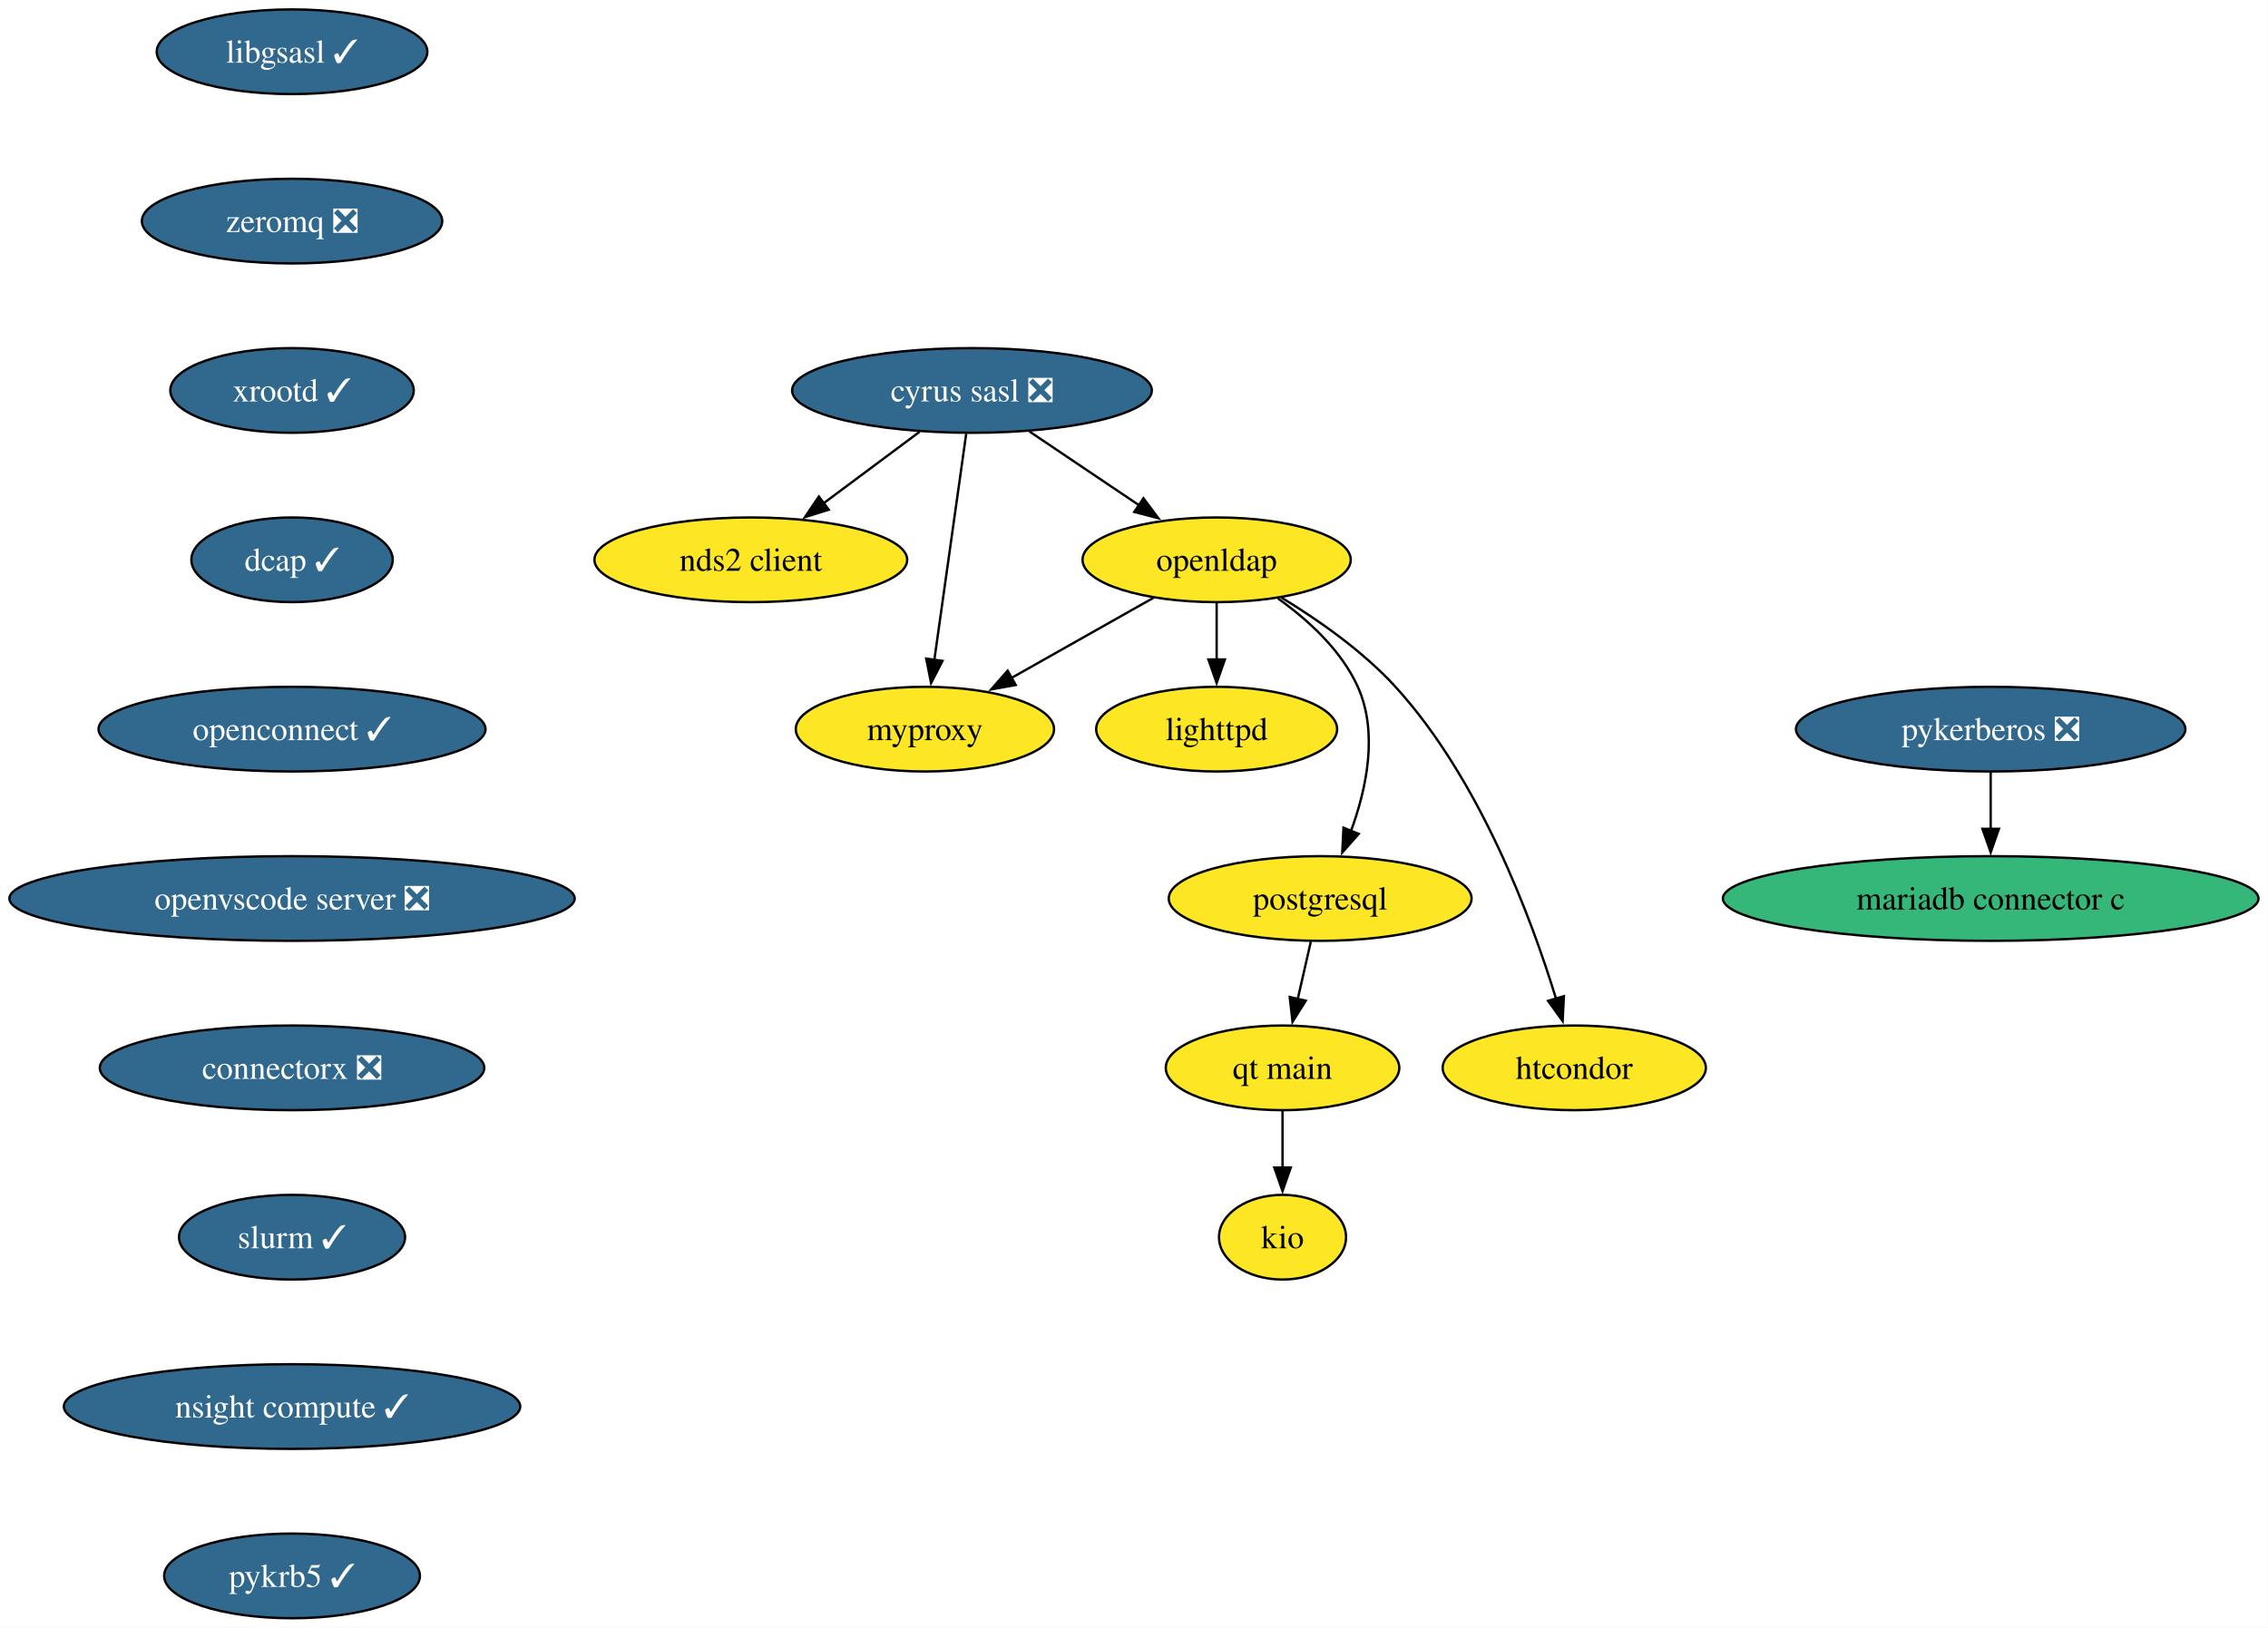
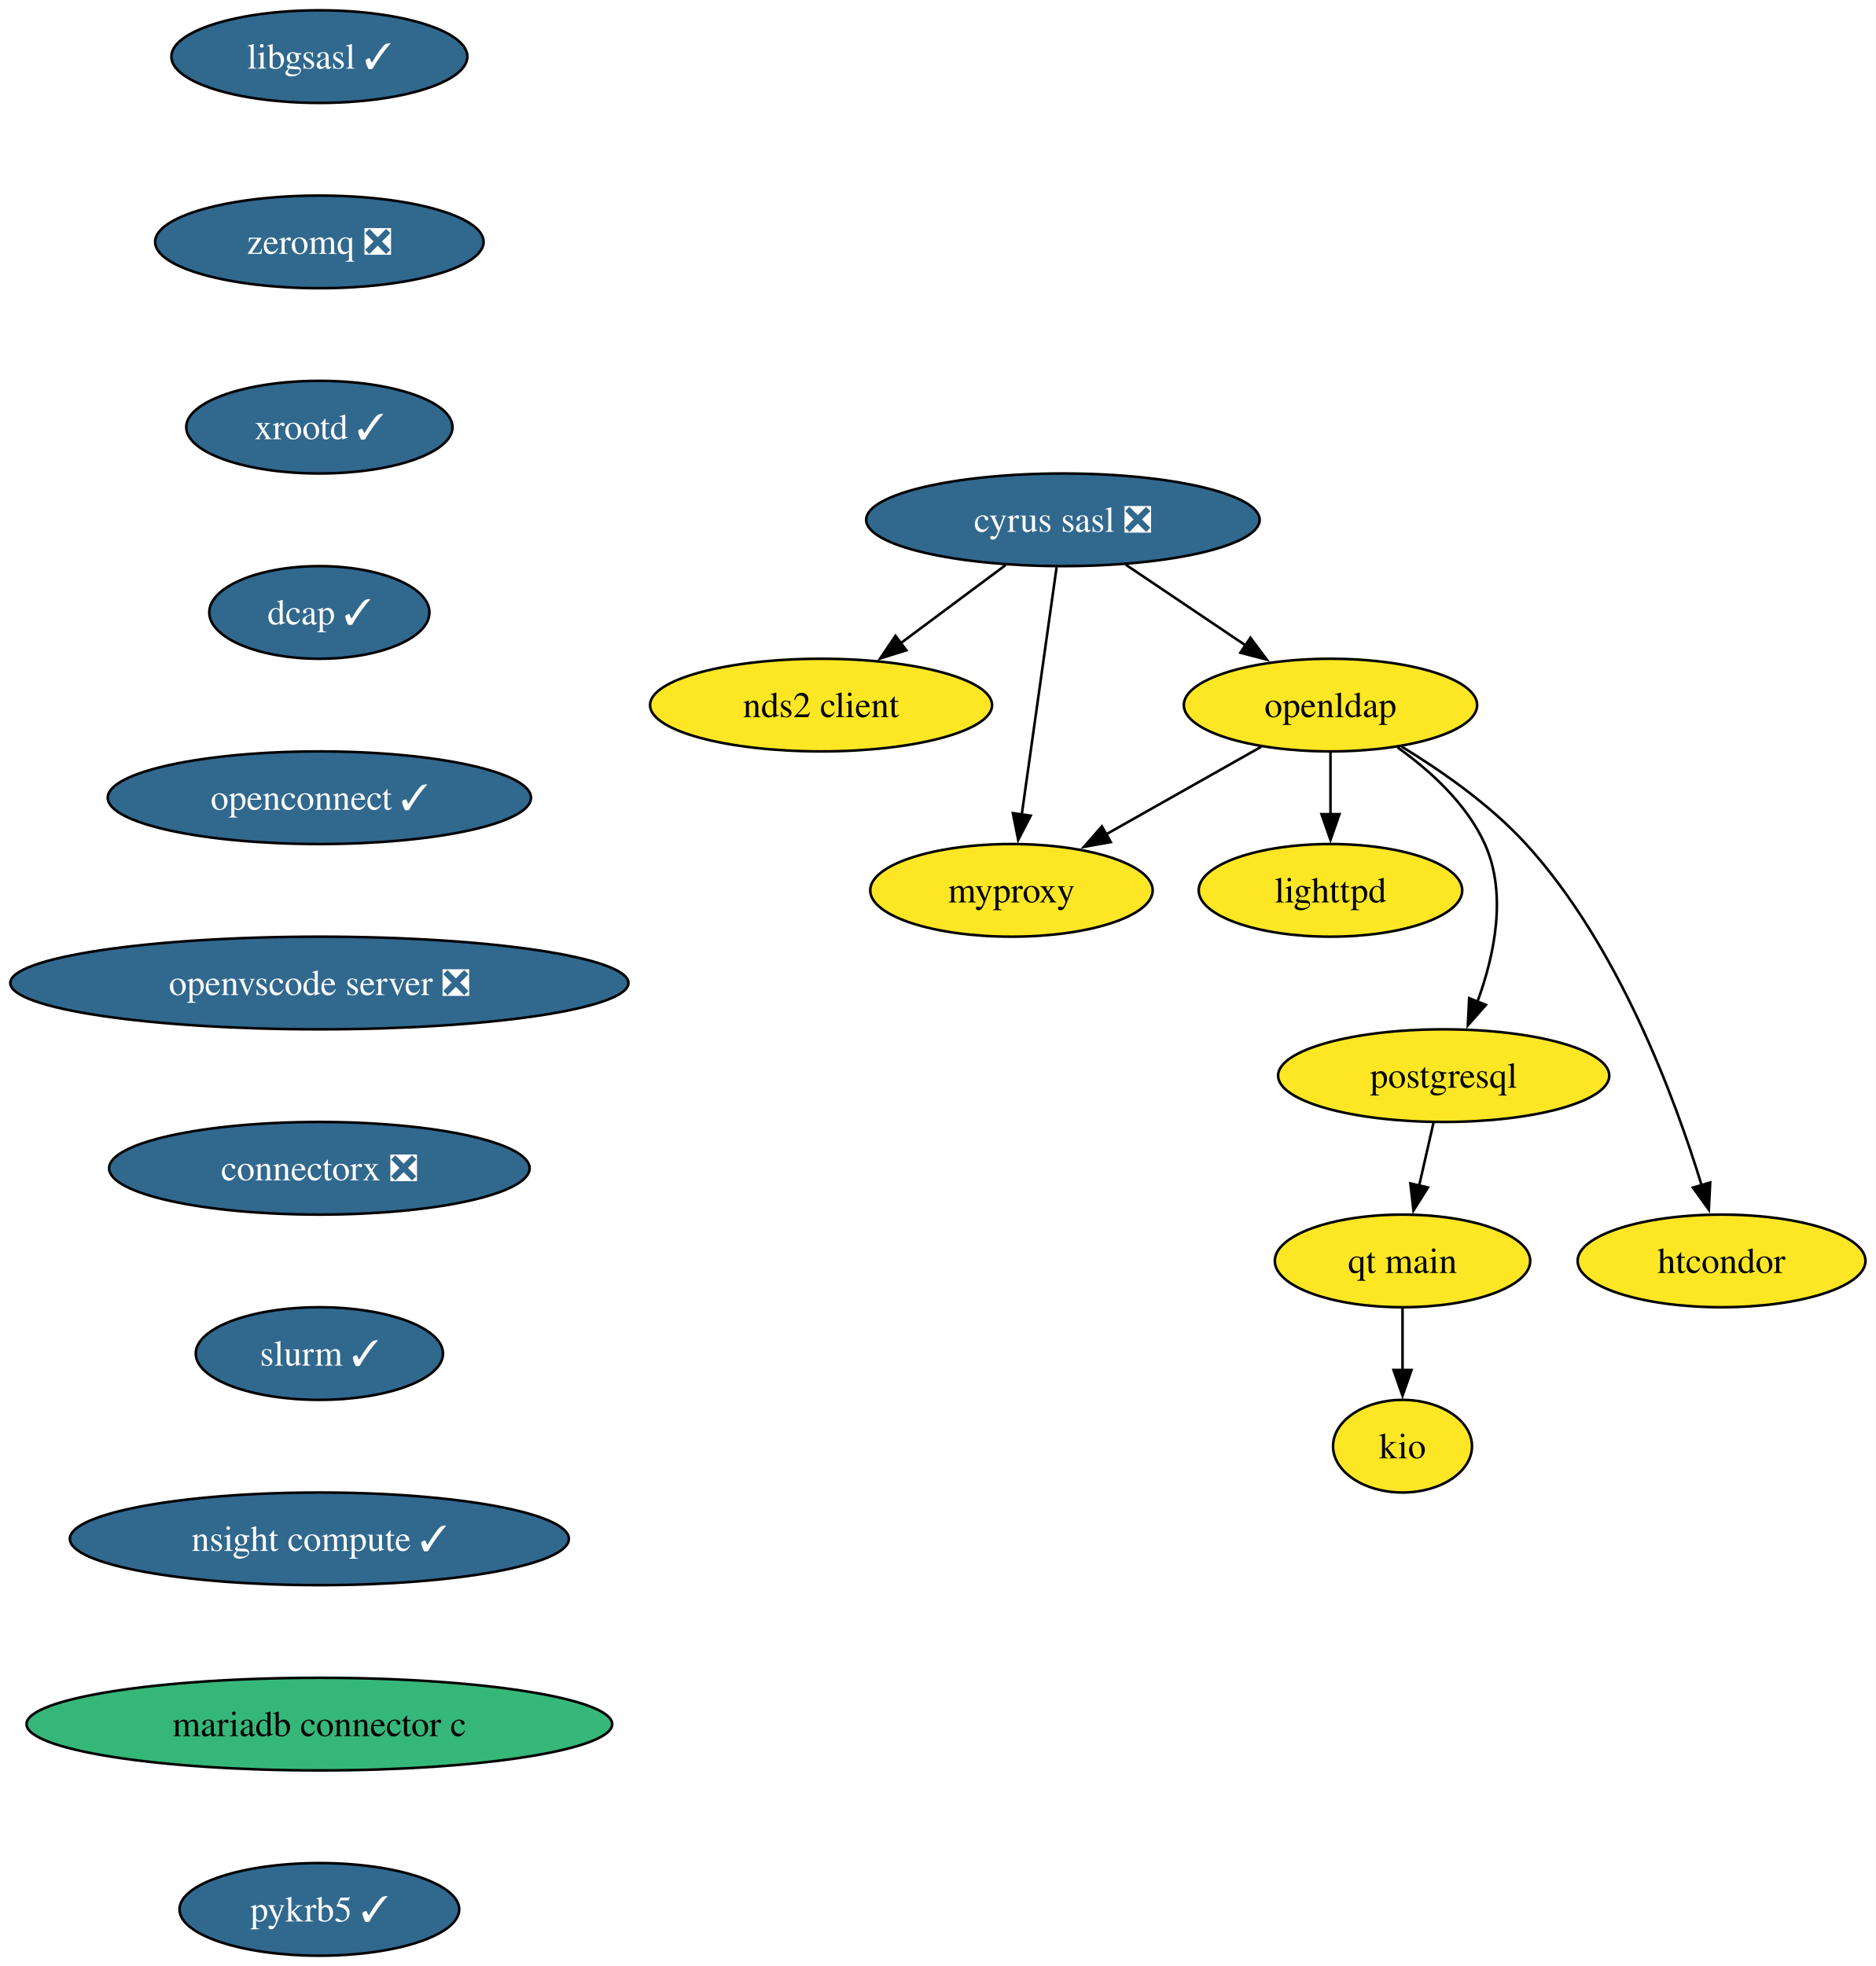
- <svg xmlns="http://www.w3.org/2000/svg" xmlns:xlink="http://www.w3.org/1999/xlink" width="964pt" height="692pt" viewBox="0.00 0.00 964.00 692.00">
-   <g id="graph0" class="graph" transform="scale(1 1) rotate(0) translate(4 688)">
-     <polygon fill="white" stroke="none" points="-4,4 -4,-688 959.94,-688 959.94,4 -4,4" />
+ <svg xmlns="http://www.w3.org/2000/svg" xmlns:xlink="http://www.w3.org/1999/xlink" width="729pt" height="764pt" viewBox="0.00 0.00 729.00 764.00">
+   <g id="graph0" class="graph" transform="scale(1 1) rotate(0) translate(4 760)">
+     <polygon fill="white" stroke="none" points="-4,4 -4,-760 725.07,-760 725.07,4 -4,4" />
    <g id="node1" class="node">
      <g id="a_node1">
        <a xlink:href="https://github.com/conda-forge/cyrus-sasl-feedstock/pull/27" xlink:title="cyrus sasl ❎">
-           <ellipse fill="#31688e" stroke="black" cx="409.13" cy="-522" rx="76.46" ry="18" />
-           <text xml:space="preserve" text-anchor="middle" x="409.13" y="-517.33" font-family="Times,serif" font-size="14.00" fill="white">cyrus sasl ❎</text>
+           <ellipse fill="#31688e" stroke="black" cx="409.13" cy="-558" rx="76.46" ry="18" />
+           <text xml:space="preserve" text-anchor="middle" x="409.13" y="-553.33" font-family="Times,serif" font-size="14.00" fill="white">cyrus sasl ❎</text>
        </a>
      </g>
    </g>
    <g id="node2" class="node">
      <g id="a_node2">
        <a xlink:href="https://github.com/conda-forge/nds2-client-feedstock" xlink:title="nds2 client">
-           <ellipse fill="#fde725" stroke="black" cx="315.13" cy="-450" rx="66.47" ry="18" />
-           <text xml:space="preserve" text-anchor="middle" x="315.13" y="-445.32" font-family="Times,serif" font-size="14.00">nds2 client</text>
+           <ellipse fill="#fde725" stroke="black" cx="315.13" cy="-486" rx="66.47" ry="18" />
+           <text xml:space="preserve" text-anchor="middle" x="315.13" y="-481.32" font-family="Times,serif" font-size="14.00">nds2 client</text>
        </a>
      </g>
    </g>
    <g id="edge1" class="edge">
-       <path fill="none" stroke="black" d="M386.85,-504.41C374.59,-495.28 359.19,-483.81 345.8,-473.84" />
-       <polygon fill="black" stroke="black" points="348.25,-471.3 338.13,-468.13 344.06,-476.91 348.25,-471.3" />
+       <path fill="none" stroke="black" d="M386.85,-540.41C374.59,-531.28 359.19,-519.81 345.8,-509.84" />
+       <polygon fill="black" stroke="black" points="348.25,-507.3 338.13,-504.13 344.06,-512.91 348.25,-507.3" />
    </g>
    <g id="node3" class="node">
      <g id="a_node3">
        <a xlink:href="https://github.com/conda-forge/openldap-feedstock" xlink:title="openldap">
-           <ellipse fill="#fde725" stroke="black" cx="513.13" cy="-450" rx="57" ry="18" />
-           <text xml:space="preserve" text-anchor="middle" x="513.13" y="-445.32" font-family="Times,serif" font-size="14.00">openldap</text>
+           <ellipse fill="#fde725" stroke="black" cx="513.13" cy="-486" rx="57" ry="18" />
+           <text xml:space="preserve" text-anchor="middle" x="513.13" y="-481.32" font-family="Times,serif" font-size="14.00">openldap</text>
        </a>
      </g>
    </g>
    <g id="edge2" class="edge">
-       <path fill="none" stroke="black" d="M433.51,-504.59C447.4,-495.24 464.99,-483.4 480.1,-473.23" />
-       <polygon fill="black" stroke="black" points="482.02,-476.16 488.36,-467.67 478.11,-470.35 482.02,-476.16" />
+       <path fill="none" stroke="black" d="M433.51,-540.59C447.4,-531.24 464.99,-519.4 480.1,-509.23" />
+       <polygon fill="black" stroke="black" points="482.02,-512.16 488.36,-503.67 478.11,-506.35 482.02,-512.16" />
    </g>
    <g id="node4" class="node">
      <g id="a_node4">
        <a xlink:href="https://github.com/conda-forge/myproxy-feedstock" xlink:title="myproxy">
-           <ellipse fill="#fde725" stroke="black" cx="389.13" cy="-378" rx="54.89" ry="18" />
-           <text xml:space="preserve" text-anchor="middle" x="389.13" y="-373.32" font-family="Times,serif" font-size="14.00">myproxy</text>
+           <ellipse fill="#fde725" stroke="black" cx="389.13" cy="-414" rx="54.89" ry="18" />
+           <text xml:space="preserve" text-anchor="middle" x="389.13" y="-409.32" font-family="Times,serif" font-size="14.00">myproxy</text>
        </a>
      </g>
    </g>
    <g id="edge3" class="edge">
-       <path fill="none" stroke="black" d="M406.68,-503.59C403.3,-479.61 397.18,-436.14 393.13,-407.42" />
-       <polygon fill="black" stroke="black" points="396.61,-407.02 391.75,-397.61 389.68,-408 396.61,-407.02" />
+       <path fill="none" stroke="black" d="M406.68,-539.59C403.3,-515.61 397.18,-472.14 393.13,-443.42" />
+       <polygon fill="black" stroke="black" points="396.61,-443.02 391.75,-433.61 389.68,-444 396.61,-443.02" />
    </g>
    <g id="edge4" class="edge">
-       <path fill="none" stroke="black" d="M486.22,-433.81C468.59,-423.86 445.32,-410.72 425.97,-399.8" />
-       <polygon fill="black" stroke="black" points="427.73,-396.77 417.3,-394.9 424.29,-402.87 427.73,-396.77" />
+       <path fill="none" stroke="black" d="M486.22,-469.81C468.59,-459.86 445.32,-446.72 425.97,-435.8" />
+       <polygon fill="black" stroke="black" points="427.73,-432.77 417.3,-430.9 424.29,-438.87 427.73,-432.77" />
    </g>
    <g id="node5" class="node">
      <g id="a_node5">
        <a xlink:href="https://github.com/conda-forge/lighttpd-feedstock" xlink:title="lighttpd">
-           <ellipse fill="#fde725" stroke="black" cx="513.13" cy="-378" rx="51.21" ry="18" />
-           <text xml:space="preserve" text-anchor="middle" x="513.13" y="-373.32" font-family="Times,serif" font-size="14.00">lighttpd</text>
+           <ellipse fill="#fde725" stroke="black" cx="513.13" cy="-414" rx="51.21" ry="18" />
+           <text xml:space="preserve" text-anchor="middle" x="513.13" y="-409.32" font-family="Times,serif" font-size="14.00">lighttpd</text>
        </a>
      </g>
    </g>
    <g id="edge5" class="edge">
-       <path fill="none" stroke="black" d="M513.13,-431.7C513.13,-424.41 513.13,-415.73 513.13,-407.54" />
-       <polygon fill="black" stroke="black" points="516.63,-407.62 513.13,-397.62 509.63,-407.62 516.63,-407.62" />
+       <path fill="none" stroke="black" d="M513.13,-467.7C513.13,-460.41 513.13,-451.73 513.13,-443.54" />
+       <polygon fill="black" stroke="black" points="516.63,-443.62 513.13,-433.62 509.63,-443.62 516.63,-443.62" />
    </g>
    <g id="node6" class="node">
      <g id="a_node6">
        <a xlink:href="https://github.com/conda-forge/postgresql-feedstock" xlink:title="postgresql">
-           <ellipse fill="#fde725" stroke="black" cx="557.13" cy="-306" rx="64.36" ry="18" />
-           <text xml:space="preserve" text-anchor="middle" x="557.13" y="-301.32" font-family="Times,serif" font-size="14.00">postgresql</text>
+           <ellipse fill="#fde725" stroke="black" cx="557.13" cy="-342" rx="64.36" ry="18" />
+           <text xml:space="preserve" text-anchor="middle" x="557.13" y="-337.32" font-family="Times,serif" font-size="14.00">postgresql</text>
        </a>
      </g>
    </g>
    <g id="edge6" class="edge">
-       <path fill="none" stroke="black" d="M539.19,-433.57C551.98,-424.43 566.1,-411.58 573.13,-396 581.89,-376.56 576.85,-352.7 570.19,-334.58" />
-       <polygon fill="black" stroke="black" points="573.52,-333.48 566.51,-325.53 567.04,-336.11 573.52,-333.48" />
+       <path fill="none" stroke="black" d="M539.19,-469.57C551.98,-460.43 566.1,-447.58 573.13,-432 581.89,-412.56 576.85,-388.7 570.19,-370.58" />
+       <polygon fill="black" stroke="black" points="573.52,-369.48 566.51,-361.53 567.04,-372.11 573.52,-369.48" />
    </g>
    <g id="node7" class="node">
      <g id="a_node7">
        <a xlink:href="https://github.com/conda-forge/htcondor-feedstock" xlink:title="htcondor">
-           <ellipse fill="#fde725" stroke="black" cx="665.13" cy="-234" rx="55.94" ry="18" />
-           <text xml:space="preserve" text-anchor="middle" x="665.13" y="-229.32" font-family="Times,serif" font-size="14.00">htcondor</text>
+           <ellipse fill="#fde725" stroke="black" cx="665.13" cy="-270" rx="55.94" ry="18" />
+           <text xml:space="preserve" text-anchor="middle" x="665.13" y="-265.32" font-family="Times,serif" font-size="14.00">htcondor</text>
        </a>
      </g>
    </g>
    <g id="edge7" class="edge">
-       <path fill="none" stroke="black" d="M540.72,-433.91C556.25,-424.46 575.25,-411.21 589.13,-396 624.88,-356.82 646.85,-297.83 657.45,-263.18" />
-       <polygon fill="black" stroke="black" points="660.72,-264.47 660.19,-253.89 654.01,-262.49 660.72,-264.47" />
+       <path fill="none" stroke="black" d="M540.72,-469.91C556.25,-460.46 575.25,-447.21 589.13,-432 624.88,-392.82 646.85,-333.83 657.45,-299.18" />
+       <polygon fill="black" stroke="black" points="660.72,-300.47 660.19,-289.89 654.01,-298.49 660.72,-300.47" />
    </g>
    <g id="node10" class="node">
      <g id="a_node10">
        <a xlink:href="https://github.com/conda-forge/qt-main-feedstock" xlink:title="qt main">
-           <ellipse fill="#fde725" stroke="black" cx="541.13" cy="-234" rx="49.63" ry="18" />
-           <text xml:space="preserve" text-anchor="middle" x="541.13" y="-229.32" font-family="Times,serif" font-size="14.00">qt main</text>
+           <ellipse fill="#fde725" stroke="black" cx="541.13" cy="-270" rx="49.63" ry="18" />
+           <text xml:space="preserve" text-anchor="middle" x="541.13" y="-265.32" font-family="Times,serif" font-size="14.00">qt main</text>
        </a>
      </g>
    </g>
    <g id="edge9" class="edge">
-       <path fill="none" stroke="black" d="M553.17,-287.7C551.49,-280.32 549.48,-271.52 547.59,-263.25" />
-       <polygon fill="black" stroke="black" points="551.02,-262.55 545.38,-253.58 544.19,-264.11 551.02,-262.55" />
+       <path fill="none" stroke="black" d="M553.17,-323.7C551.49,-316.32 549.48,-307.52 547.59,-299.25" />
+       <polygon fill="black" stroke="black" points="551.02,-298.55 545.38,-289.58 544.19,-300.11 551.02,-298.55" />
    </g>
    <g id="node8" class="node">
      <g id="a_node8">
        <a xlink:href="https://github.com/conda-forge/libgsasl-feedstock/pull/33" xlink:title="libgsasl ✓">
-           <ellipse fill="#31688e" stroke="black" cx="120.13" cy="-666" rx="57.52" ry="18" />
-           <text xml:space="preserve" text-anchor="middle" x="120.13" y="-661.33" font-family="Times,serif" font-size="14.00" fill="white">libgsasl ✓</text>
+           <ellipse fill="#31688e" stroke="black" cx="120.13" cy="-738" rx="57.52" ry="18" />
+           <text xml:space="preserve" text-anchor="middle" x="120.13" y="-733.33" font-family="Times,serif" font-size="14.00" fill="white">libgsasl ✓</text>
        </a>
      </g>
    </g>
    <g id="node9" class="node">
      <g id="a_node9">
        <a xlink:href="https://github.com/conda-forge/zeromq-feedstock/pull/83" xlink:title="zeromq ❎">
-           <ellipse fill="#31688e" stroke="black" cx="120.13" cy="-594" rx="63.84" ry="18" />
-           <text xml:space="preserve" text-anchor="middle" x="120.13" y="-589.33" font-family="Times,serif" font-size="14.00" fill="white">zeromq ❎</text>
+           <ellipse fill="#31688e" stroke="black" cx="120.13" cy="-666" rx="63.84" ry="18" />
+           <text xml:space="preserve" text-anchor="middle" x="120.13" y="-661.33" font-family="Times,serif" font-size="14.00" fill="white">zeromq ❎</text>
        </a>
      </g>
    </g>
    <g id="node12" class="node">
      <g id="a_node12">
        <a xlink:href="https://github.com/conda-forge/xrootd-feedstock/pull/113" xlink:title="xrootd ✓">
-           <ellipse fill="#31688e" stroke="black" cx="120.13" cy="-522" rx="51.74" ry="18" />
-           <text xml:space="preserve" text-anchor="middle" x="120.13" y="-517.33" font-family="Times,serif" font-size="14.00" fill="white">xrootd ✓</text>
+           <ellipse fill="#31688e" stroke="black" cx="120.13" cy="-594" rx="51.74" ry="18" />
+           <text xml:space="preserve" text-anchor="middle" x="120.13" y="-589.33" font-family="Times,serif" font-size="14.00" fill="white">xrootd ✓</text>
        </a>
      </g>
    </g>
    <g id="node11" class="node">
      <g id="a_node11">
        <a xlink:href="https://github.com/conda-forge/kio-feedstock" xlink:title="kio">
-           <ellipse fill="#fde725" stroke="black" cx="541.13" cy="-162" rx="27" ry="18" />
-           <text xml:space="preserve" text-anchor="middle" x="541.13" y="-157.32" font-family="Times,serif" font-size="14.00">kio</text>
+           <ellipse fill="#fde725" stroke="black" cx="541.13" cy="-198" rx="27" ry="18" />
+           <text xml:space="preserve" text-anchor="middle" x="541.13" y="-193.32" font-family="Times,serif" font-size="14.00">kio</text>
        </a>
      </g>
    </g>
    <g id="edge10" class="edge">
-       <path fill="none" stroke="black" d="M541.13,-215.7C541.13,-208.41 541.13,-199.73 541.13,-191.54" />
-       <polygon fill="black" stroke="black" points="544.63,-191.62 541.13,-181.62 537.63,-191.62 544.63,-191.62" />
+       <path fill="none" stroke="black" d="M541.13,-251.7C541.13,-244.41 541.13,-235.73 541.13,-227.54" />
+       <polygon fill="black" stroke="black" points="544.63,-227.62 541.13,-217.62 537.63,-227.62 544.63,-227.62" />
    </g>
    <g id="node13" class="node">
      <g id="a_node13">
        <a xlink:href="https://github.com/conda-forge/dcap-feedstock/pull/16" xlink:title="dcap ✓">
-           <ellipse fill="#31688e" stroke="black" cx="120.13" cy="-450" rx="42.79" ry="18" />
-           <text xml:space="preserve" text-anchor="middle" x="120.13" y="-445.32" font-family="Times,serif" font-size="14.00" fill="white">dcap ✓</text>
+           <ellipse fill="#31688e" stroke="black" cx="120.13" cy="-522" rx="42.79" ry="18" />
+           <text xml:space="preserve" text-anchor="middle" x="120.13" y="-517.33" font-family="Times,serif" font-size="14.00" fill="white">dcap ✓</text>
+         </a>
+       </g>
+     </g>
+     <g id="node14" class="node">
+       <g id="a_node14">
+         <a xlink:href="https://github.com/conda-forge/openconnect-feedstock/pull/37" xlink:title="openconnect ✓">
+           <ellipse fill="#31688e" stroke="black" cx="120.13" cy="-450" rx="82.25" ry="18" />
+           <text xml:space="preserve" text-anchor="middle" x="120.13" y="-445.32" font-family="Times,serif" font-size="14.00" fill="white">openconnect ✓</text>
+         </a>
+       </g>
+     </g>
+     <g id="node15" class="node">
+       <g id="a_node15">
+         <a xlink:href="https://github.com/conda-forge/openvscode-server-feedstock/pull/74" xlink:title="openvscode server ❎">
+           <ellipse fill="#31688e" stroke="black" cx="120.13" cy="-378" rx="120.13" ry="18" />
+           <text xml:space="preserve" text-anchor="middle" x="120.13" y="-373.32" font-family="Times,serif" font-size="14.00" fill="white">openvscode server ❎</text>
        </a>
      </g>
    </g>
    <g id="node16" class="node">
      <g id="a_node16">
-         <a xlink:href="https://github.com/conda-forge/openconnect-feedstock/pull/37" xlink:title="openconnect ✓">
-           <ellipse fill="#31688e" stroke="black" cx="120.13" cy="-378" rx="82.25" ry="18" />
-           <text xml:space="preserve" text-anchor="middle" x="120.13" y="-373.32" font-family="Times,serif" font-size="14.00" fill="white">openconnect ✓</text>
-         </a>
-       </g>
-     </g>
-     <g id="node14" class="node">
-       <g id="a_node14">
-         <a xlink:href="https://github.com/conda-forge/pykerberos-feedstock/pull/24" xlink:title="pykerberos ❎">
-           <ellipse fill="#31688e" stroke="black" cx="842.13" cy="-378" rx="82.77" ry="18" />
-           <text xml:space="preserve" text-anchor="middle" x="842.13" y="-373.32" font-family="Times,serif" font-size="14.00" fill="white">pykerberos ❎</text>
-         </a>
-       </g>
-     </g>
-     <g id="node15" class="node">
-       <g id="a_node15">
-         <a xlink:href="https://github.com/conda-forge/mariadb-connector-c-feedstock" xlink:title="mariadb connector c">
-           <ellipse fill="#35b779" stroke="black" cx="842.13" cy="-306" rx="113.82" ry="18" />
-           <text xml:space="preserve" text-anchor="middle" x="842.13" y="-301.32" font-family="Times,serif" font-size="14.00">mariadb connector c</text>
-         </a>
-       </g>
-     </g>
-     <g id="edge13" class="edge">
-       <path fill="none" stroke="black" d="M842.13,-359.7C842.13,-352.41 842.13,-343.73 842.13,-335.54" />
-       <polygon fill="black" stroke="black" points="845.63,-335.62 842.13,-325.62 838.63,-335.62 845.63,-335.62" />
+         <a xlink:href="https://github.com/conda-forge/connectorx-feedstock/pull/50" xlink:title="connectorx ❎">
+           <ellipse fill="#31688e" stroke="black" cx="120.13" cy="-306" rx="81.72" ry="18" />
+           <text xml:space="preserve" text-anchor="middle" x="120.13" y="-301.32" font-family="Times,serif" font-size="14.00" fill="white">connectorx ❎</text>
+         </a>
+       </g>
    </g>
    <g id="node17" class="node">
      <g id="a_node17">
-         <a xlink:href="https://github.com/conda-forge/openvscode-server-feedstock/pull/74" xlink:title="openvscode server ❎">
-           <ellipse fill="#31688e" stroke="black" cx="120.13" cy="-306" rx="120.13" ry="18" />
-           <text xml:space="preserve" text-anchor="middle" x="120.13" y="-301.32" font-family="Times,serif" font-size="14.00" fill="white">openvscode server ❎</text>
+         <a xlink:href="https://github.com/conda-forge/slurm-feedstock/pull/21" xlink:title="slurm ✓">
+           <ellipse fill="#31688e" stroke="black" cx="120.13" cy="-234" rx="48.05" ry="18" />
+           <text xml:space="preserve" text-anchor="middle" x="120.13" y="-229.32" font-family="Times,serif" font-size="14.00" fill="white">slurm ✓</text>
        </a>
      </g>
    </g>
    <g id="node18" class="node">
      <g id="a_node18">
-         <a xlink:href="https://github.com/conda-forge/connectorx-feedstock/pull/50" xlink:title="connectorx ❎">
-           <ellipse fill="#31688e" stroke="black" cx="120.13" cy="-234" rx="81.72" ry="18" />
-           <text xml:space="preserve" text-anchor="middle" x="120.13" y="-229.32" font-family="Times,serif" font-size="14.00" fill="white">connectorx ❎</text>
+         <a xlink:href="https://github.com/conda-forge/nsight-compute-feedstock/pull/45" xlink:title="nsight compute ✓">
+           <ellipse fill="#31688e" stroke="black" cx="120.13" cy="-162" rx="96.98" ry="18" />
+           <text xml:space="preserve" text-anchor="middle" x="120.13" y="-157.32" font-family="Times,serif" font-size="14.00" fill="white">nsight compute ✓</text>
        </a>
      </g>
    </g>
    <g id="node19" class="node">
      <g id="a_node19">
-         <a xlink:href="https://github.com/conda-forge/slurm-feedstock/pull/21" xlink:title="slurm ✓">
-           <ellipse fill="#31688e" stroke="black" cx="120.13" cy="-162" rx="48.05" ry="18" />
-           <text xml:space="preserve" text-anchor="middle" x="120.13" y="-157.32" font-family="Times,serif" font-size="14.00" fill="white">slurm ✓</text>
+         <a xlink:href="https://github.com/conda-forge/mariadb-connector-c-feedstock" xlink:title="mariadb connector c">
+           <ellipse fill="#35b779" stroke="black" cx="120.13" cy="-90" rx="113.82" ry="18" />
+           <text xml:space="preserve" text-anchor="middle" x="120.13" y="-85.33" font-family="Times,serif" font-size="14.00">mariadb connector c</text>
        </a>
      </g>
    </g>
    <g id="node20" class="node">
      <g id="a_node20">
-         <a xlink:href="https://github.com/conda-forge/nsight-compute-feedstock/pull/45" xlink:title="nsight compute ✓">
-           <ellipse fill="#31688e" stroke="black" cx="120.13" cy="-90" rx="96.98" ry="18" />
-           <text xml:space="preserve" text-anchor="middle" x="120.13" y="-85.33" font-family="Times,serif" font-size="14.00" fill="white">nsight compute ✓</text>
-         </a>
-       </g>
-     </g>
-     <g id="node21" class="node">
-       <g id="a_node21">
        <a xlink:href="https://github.com/conda-forge/pykrb5-feedstock/pull/19" xlink:title="pykrb5 ✓">
          <ellipse fill="#31688e" stroke="black" cx="120.13" cy="-18" rx="54.36" ry="18" />
          <text xml:space="preserve" text-anchor="middle" x="120.13" y="-13.32" font-family="Times,serif" font-size="14.00" fill="white">pykrb5 ✓</text>
        </a>
      </g>
    </g>
  </g>
</svg>
